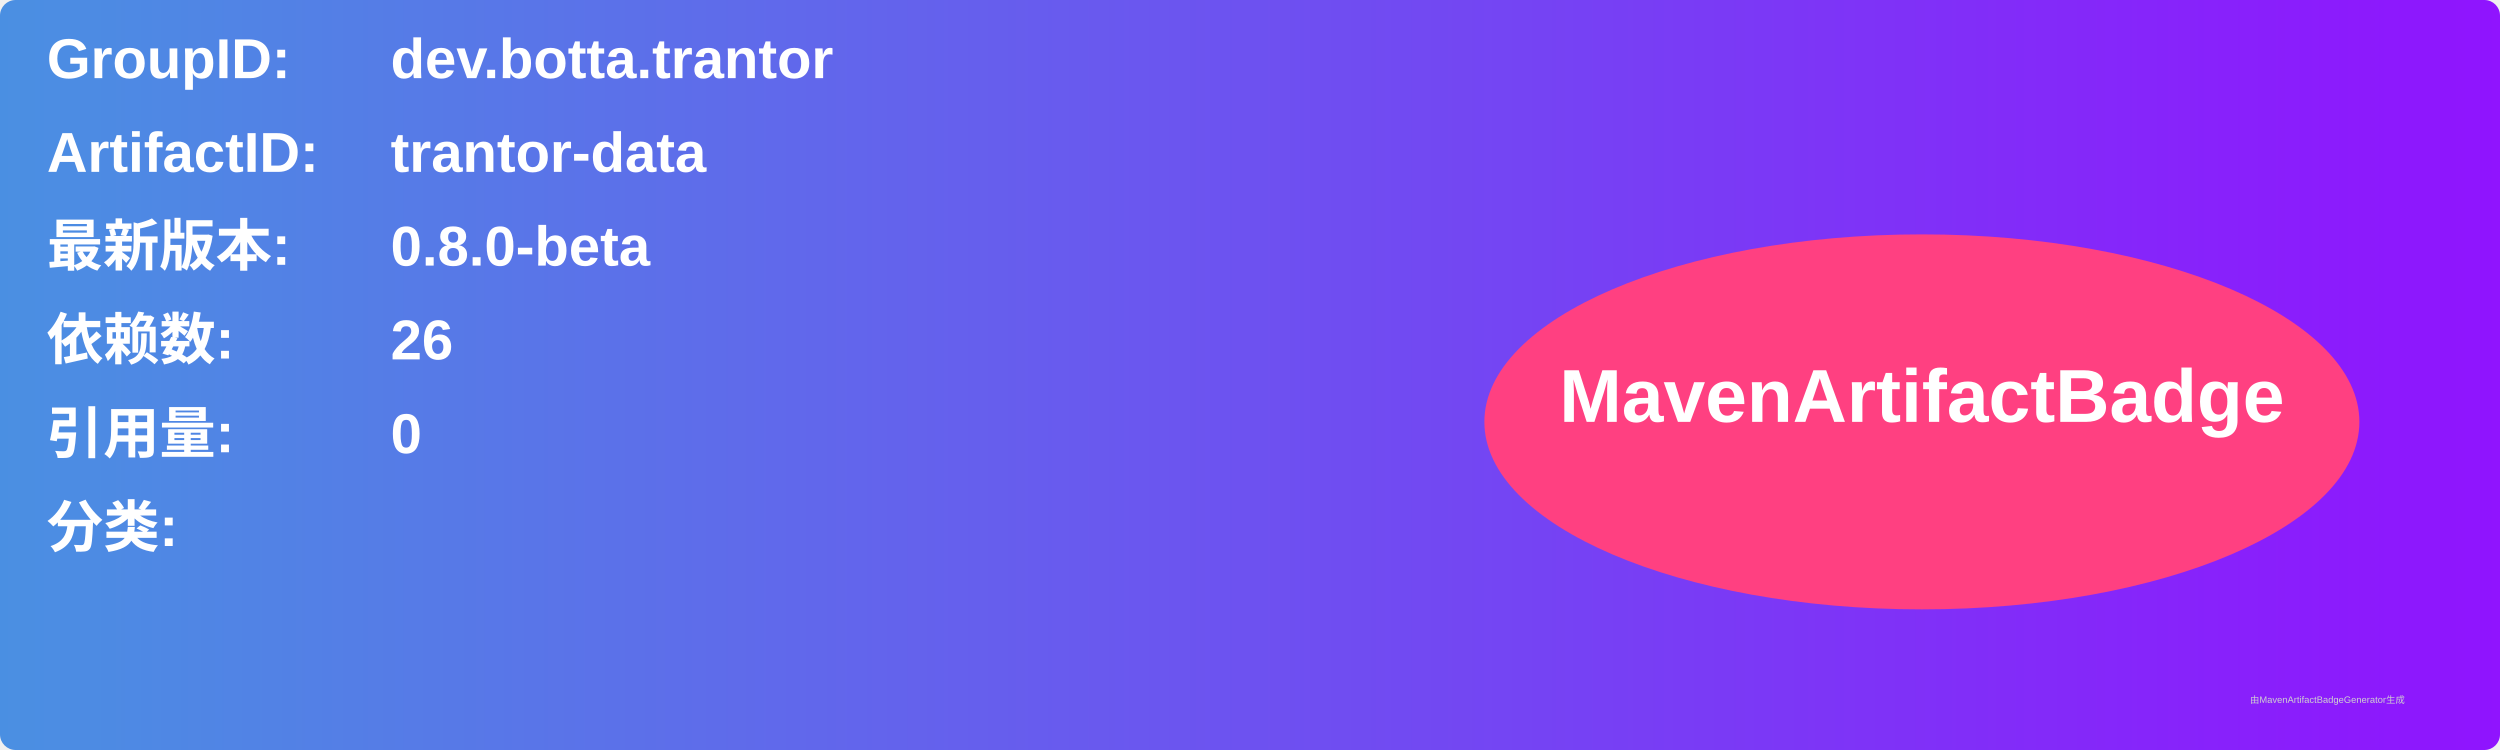
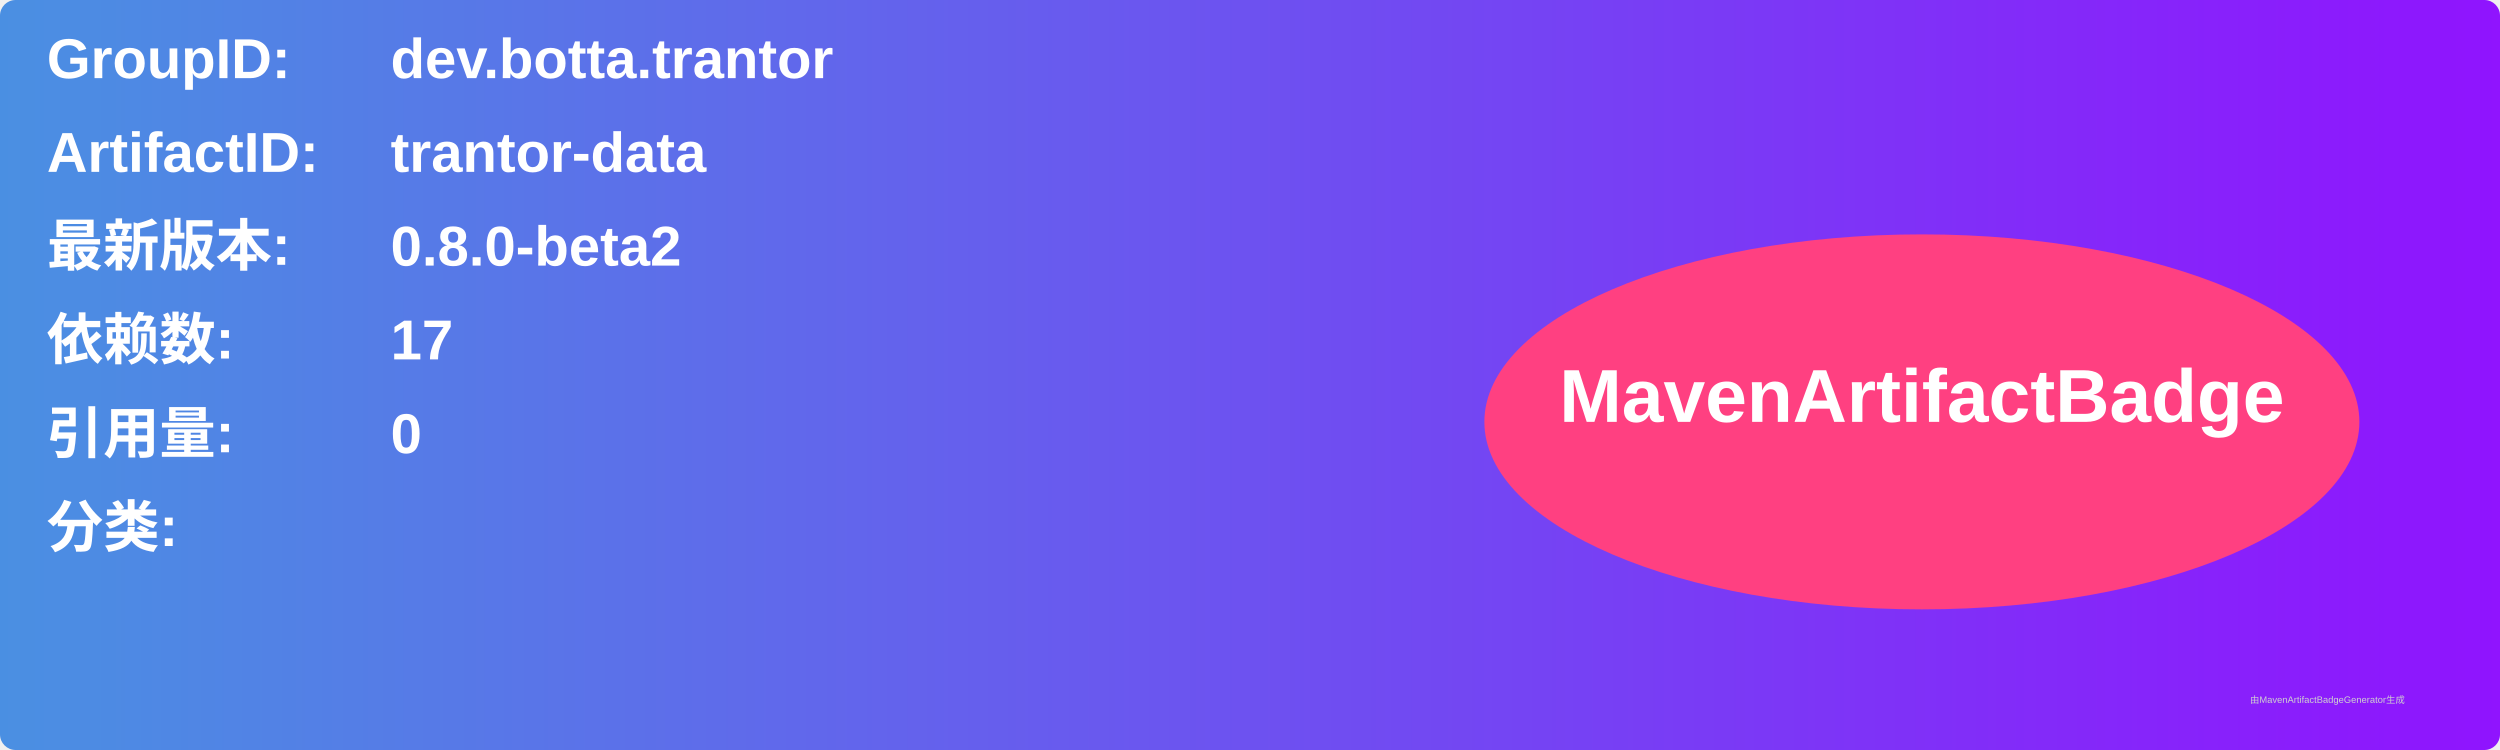
<svg xmlns="http://www.w3.org/2000/svg" width="800" height="240" viewBox="0 0 800 240">
  <linearGradient id="grad" x1="0%" y1="0%" x2="100%" y2="0%">
    <stop offset="0%" stop-color="#4a90e2" />
    <stop offset="100%" stop-color="#9013fe" />
  </linearGradient>
  <rect width="100%" height="100%" rx="5" ry="5" fill="url(#grad)" />
  <g transform="translate(15, 15)">
    <text x="0" y="10" font-family="Arial" font-size="18" fill="white" font-weight="bold" width="260">GroupID:</text>
    <text x="110" y="10" font-family="Arial" font-size="18" fill="white" font-weight="bold" width="460">dev.botta.trantor</text>
    <text x="0" y="40" font-family="Arial" font-size="18" fill="white" font-weight="bold" width="260">ArtifactID:</text>
    <text x="110" y="40" font-family="Arial" font-size="18" fill="white" font-weight="bold" width="460">trantor-data</text>
    <text x="0" y="70" font-family="Arial" font-size="18" fill="white" font-weight="bold">最新版本:</text>
    <text x="110" y="70" font-family="Arial" font-size="18" fill="white" font-weight="bold">
-       <tspan font-weight="bold">0.8.0-beta</tspan>
+       <tspan font-weight="bold">0.8.0-beta2</tspan>
    </text>
    <text x="0" y="100" font-family="Arial" font-size="18" fill="white" font-weight="bold">依赖数: </text>
    <text x="110" y="100" font-family="Arial" font-size="18" fill="white">
-       <tspan font-weight="bold">26</tspan>
+       <tspan font-weight="bold">17</tspan>
    </text>
    <text x="0" y="130" font-family="Arial" font-size="18" fill="white" font-weight="bold">引用量: </text>
    <text x="110" y="130" font-family="Arial" font-size="18" fill="white">
      <tspan font-weight="bold">0</tspan>
    </text>
    <text x="0" y="160" font-family="Arial" font-size="18" fill="white" font-weight="bold">分类:</text>
    <text x="10" y="190" font-family="Arial" font-size="10" fill="white">
      <tspan font-weight="bold" />
    </text>
    <ellipse cx="600" cy="120" rx="140" ry="60" fill="#ff4081" />
    <text x="600" y="120" text-anchor="middle" font-family="Arial" font-size="24" fill="white" font-weight="bold">MavenArtifactBadge</text>
  </g>
  <text x="720" y="225" font-family="Arial" font-size="3" fill="#d0d0d0">由MavenArtifactBadgeGenerator生成</text>
</svg>
